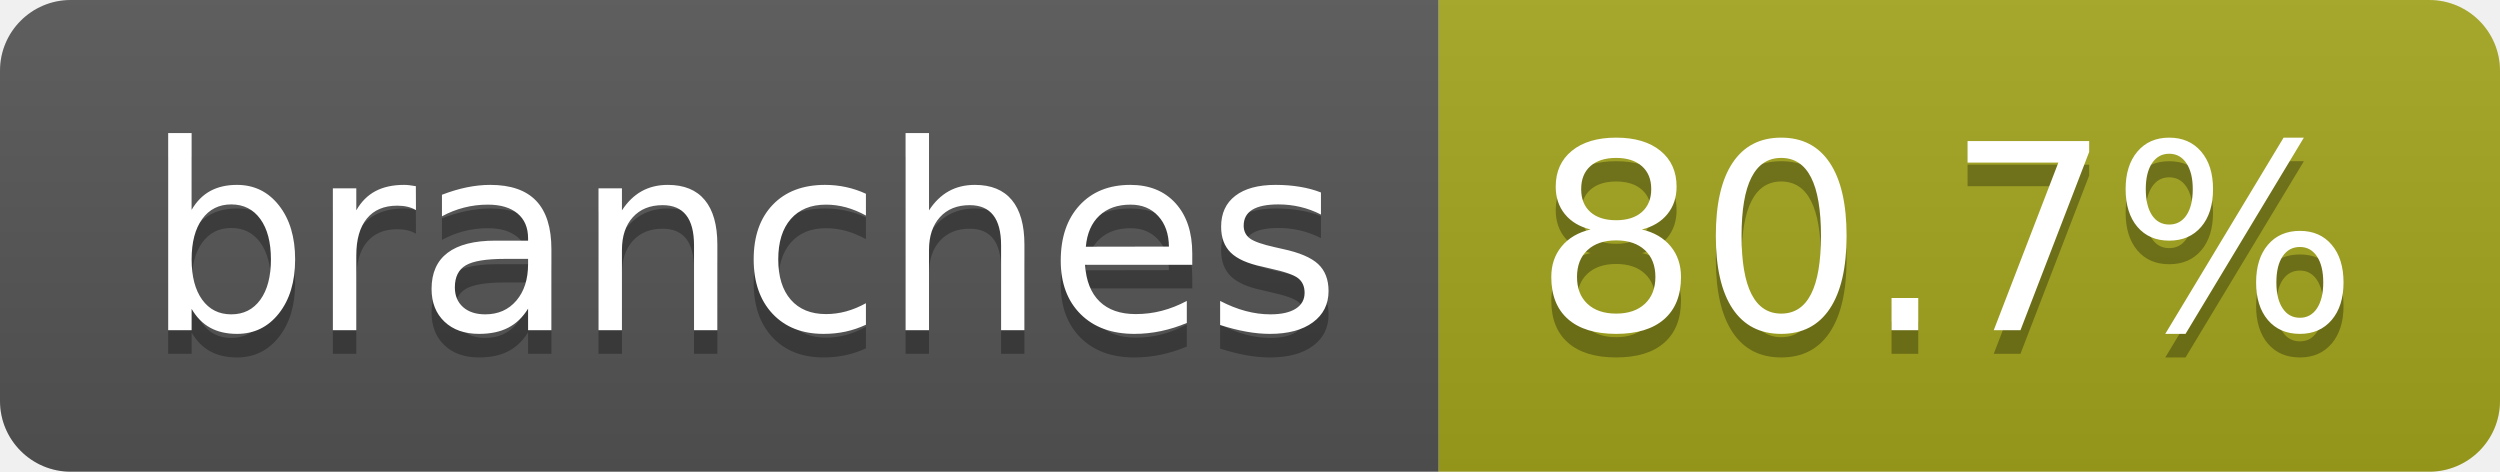
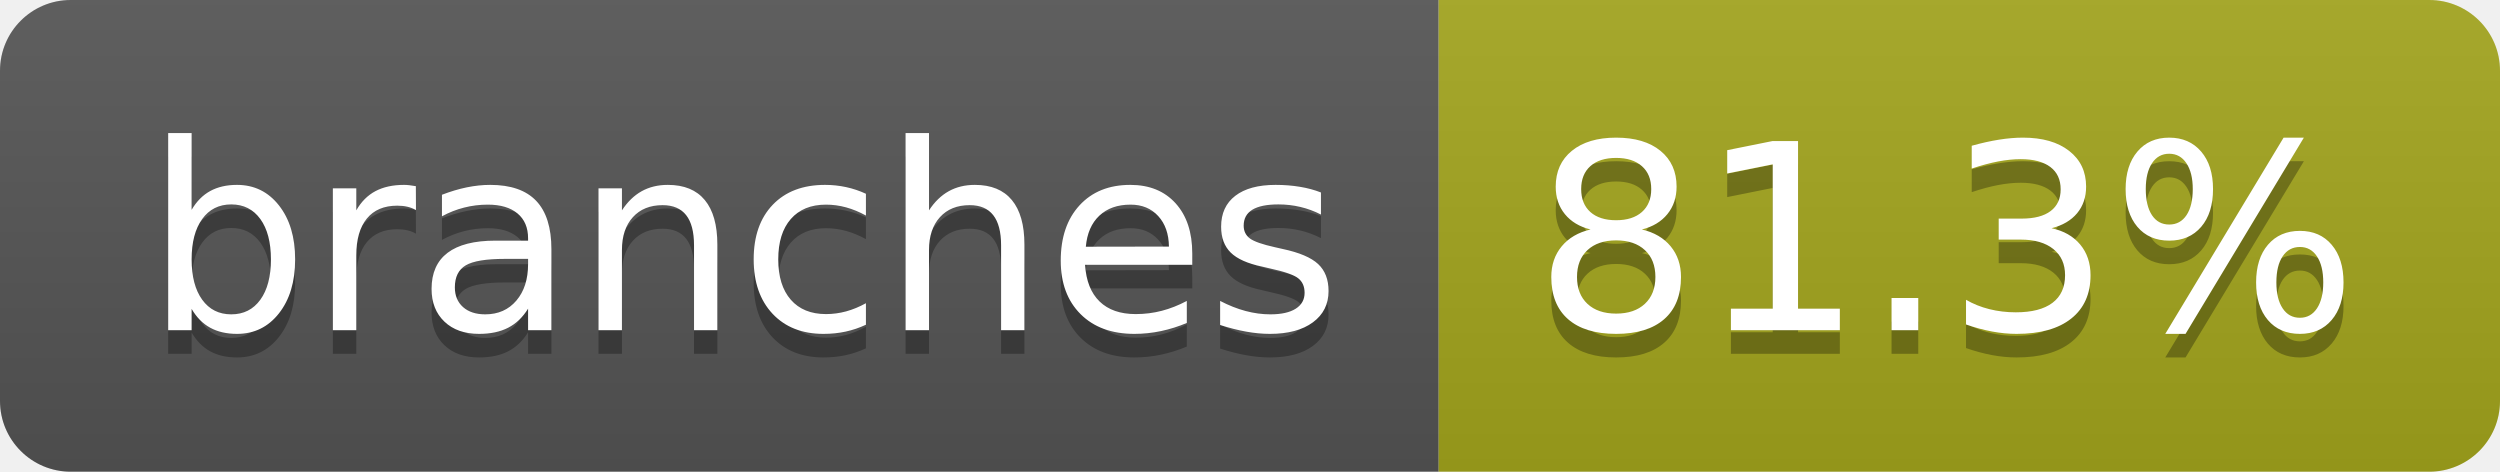
- <svg xmlns="http://www.w3.org/2000/svg" width="106" height="20" role="img" aria-label="branches: 80.7%">
+ <svg xmlns="http://www.w3.org/2000/svg" width="106" height="20" role="img" aria-label="branches: 81.3%">
  <linearGradient id="s" x2="0" y2="100%">
    <stop offset="0" stop-color="#bbb" stop-opacity=".1" />
    <stop offset="1" stop-opacity=".1" />
  </linearGradient>
  <clipPath id="r">
    <rect width="106" height="20" rx="3" fill="#fff" />
  </clipPath>
  <g clip-path="url(#r)">
    <rect width="61" height="20" fill="#555" />
    <rect x="61" width="45" height="20" fill="#a4a61d" />
    <rect width="106" height="20" fill="url(#s)" />
  </g>
  <g fill="#fff" text-anchor="middle" font-family="Verdana,Geneva,DejaVu Sans,sans-serif" text-rendering="geometricPrecision" font-size="110">
    <text aria-hidden="true" x="315" y="150" fill="#010101" fill-opacity=".3" transform="scale(.1)" textLength="507">branches</text>
    <text x="315" y="140" transform="scale(.1)" fill="#fff" textLength="507">branches</text>
-     <text aria-hidden="true" x="825" y="150" fill="#010101" fill-opacity=".3" transform="scale(.1)" textLength="350">80.7%</text>
-     <text x="825" y="140" transform="scale(.1)" fill="#fff" textLength="350">80.7%</text>
+     <text aria-hidden="true" x="825" y="150" fill="#010101" fill-opacity=".3" transform="scale(.1)" textLength="350">81.3%</text>
+     <text x="825" y="140" transform="scale(.1)" fill="#fff" textLength="350">81.3%</text>
  </g>
</svg>
